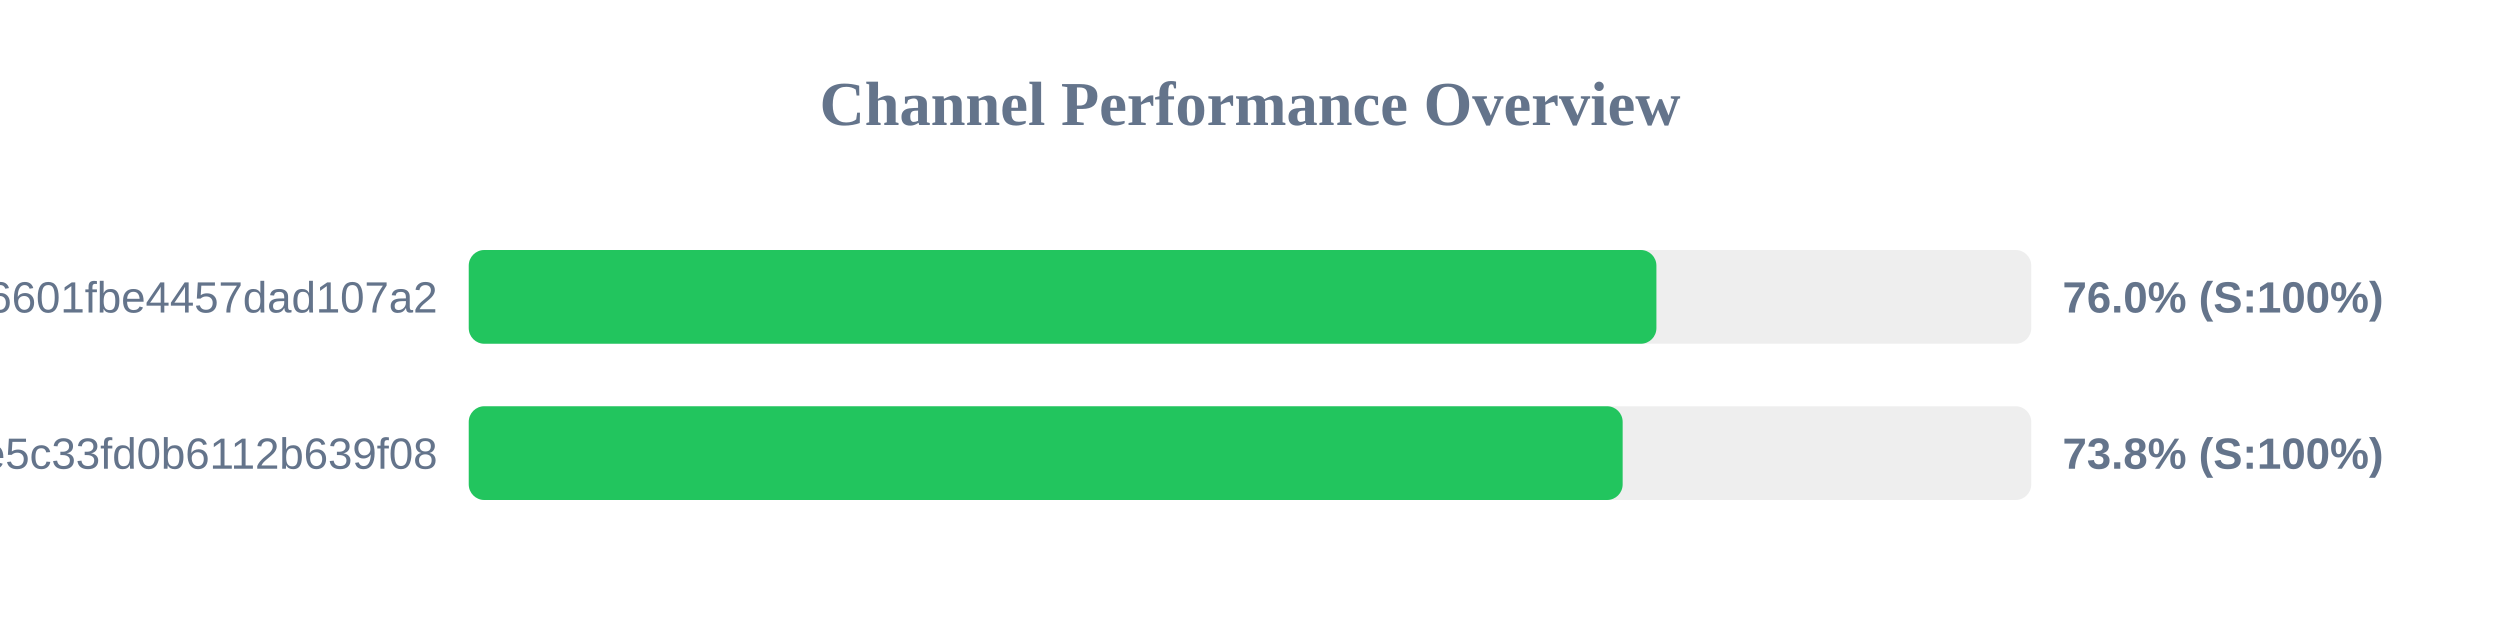
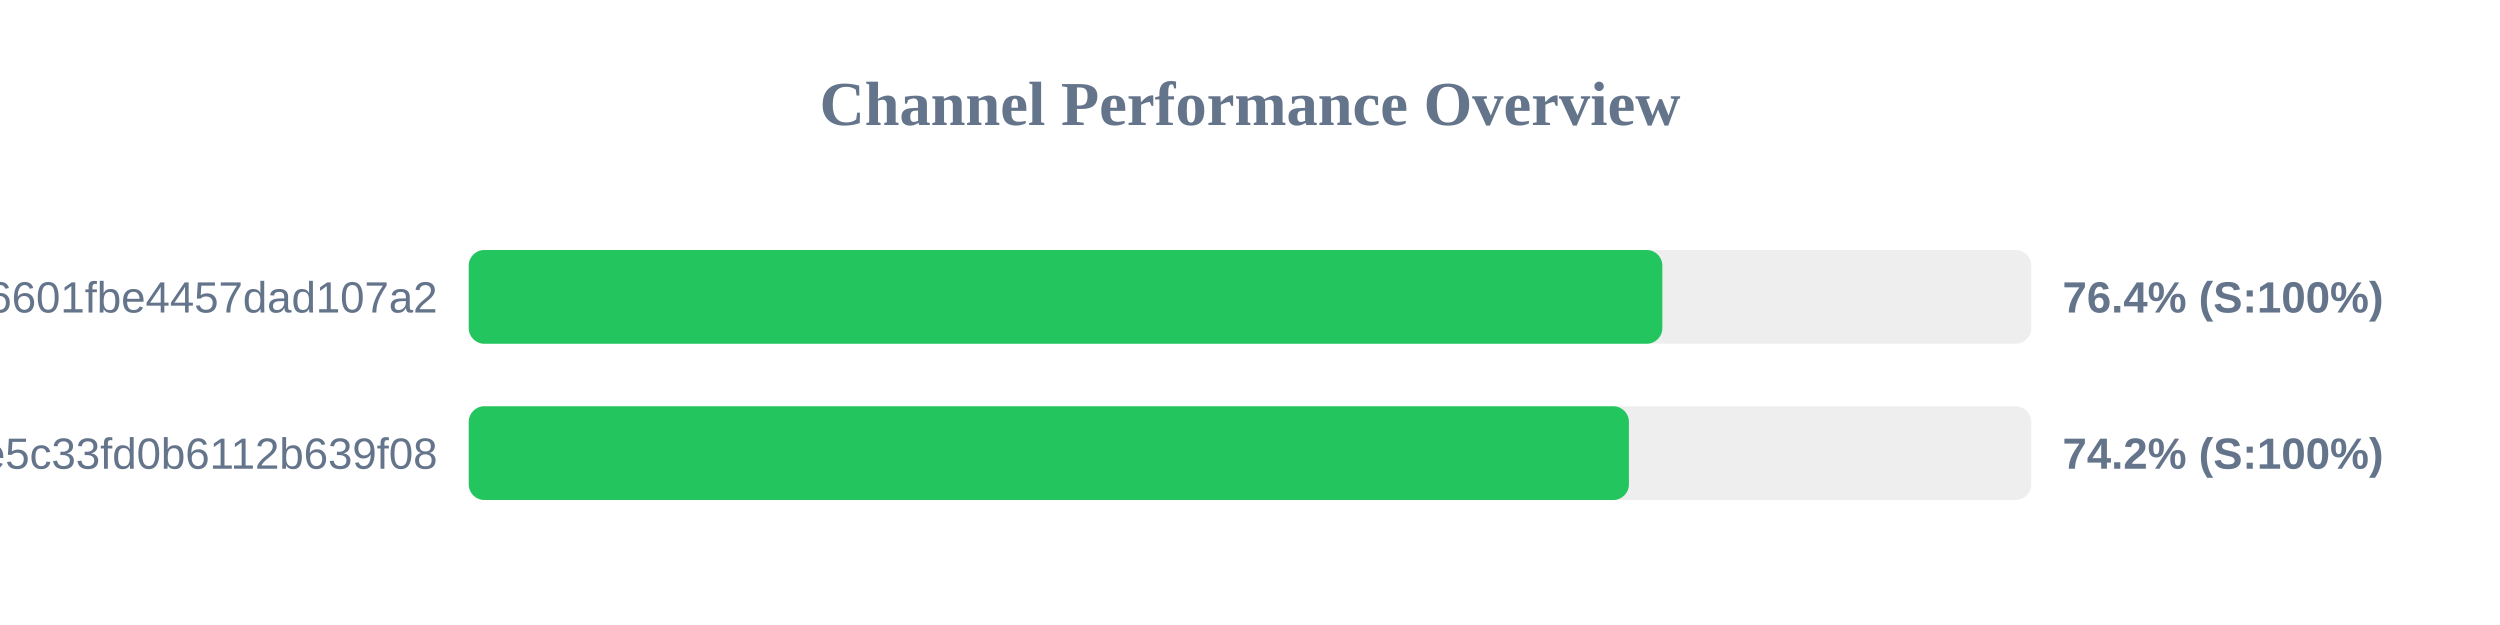
<svg xmlns="http://www.w3.org/2000/svg" width="800" height="200" version="1.1">
  <style>
        .row { font: 14px Arial; fill: #64748b; }
        .score { font: bold 14px Arial; fill: #64748b; }
    </style>
  <text x="400" y="40" text-anchor="middle" font-size="20px" font-weight="bold" fill="#64748b">Channel Performance Overview</text>
  <rect x="150" y="80" width="500" height="30" fill="#eee" rx="5" />
-   <rect x="150" y="80" width="380.05" height="30" fill="#22c55e" rx="5" />
+   <rect x="150" y="80" width="381.95" height="30" fill="#22c55e" rx="5" />
  <text x="140" y="100" text-anchor="end" class="row">6ca22ad3b96aa6601fbe4457dad107a2</text>
-   <text x="660" y="100" text-anchor="start" class="score">76.0% (S:100%)</text>
+   <text x="660" y="100" text-anchor="start" class="score">76.4% (S:100%)</text>
  <rect x="150" y="130" width="500" height="30" fill="#eee" rx="5" />
-   <rect x="150" y="130" width="369.25" height="30" fill="#22c55e" rx="5" />
+   <rect x="150" y="130" width="371.25" height="30" fill="#22c55e" rx="5" />
  <text x="140" y="150" text-anchor="end" class="row">56c52d37015ce5c33fd0b6112b639f08</text>
-   <text x="660" y="150" text-anchor="start" class="score">73.8% (S:100%)</text>
+   <text x="660" y="150" text-anchor="start" class="score">74.2% (S:100%)</text>
</svg>
